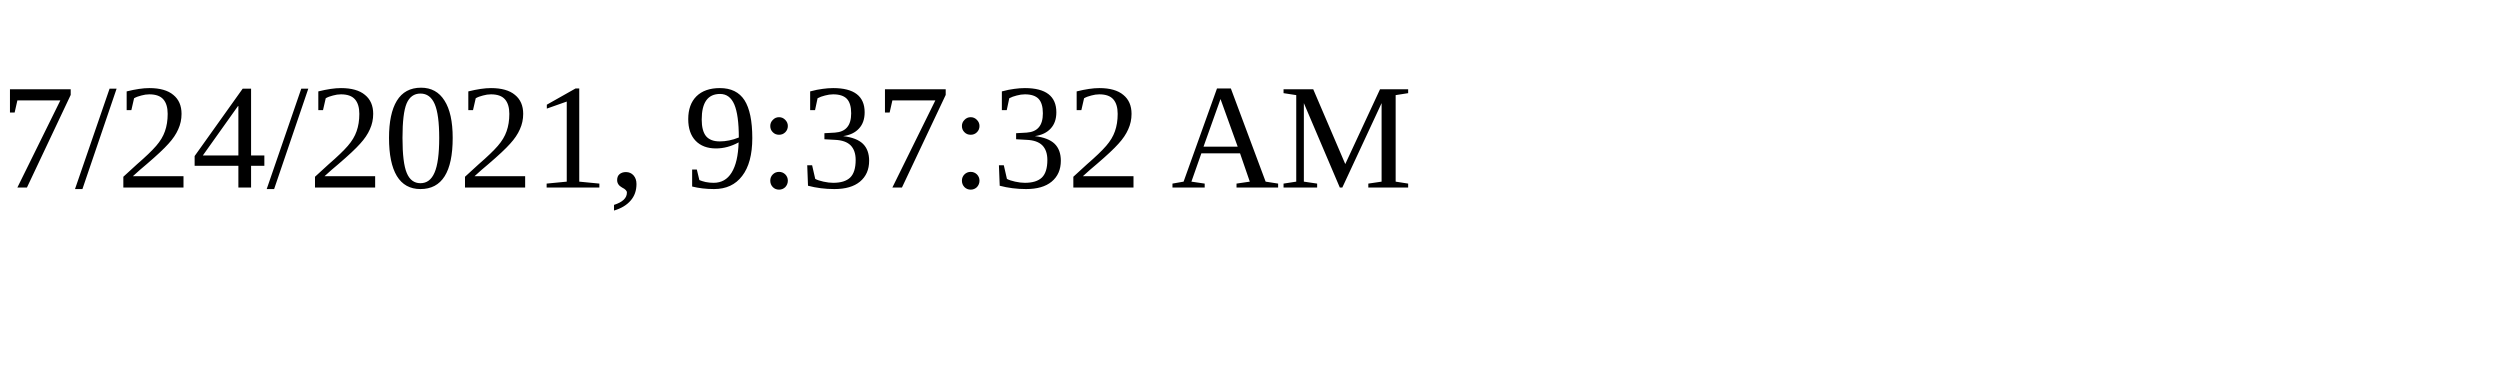
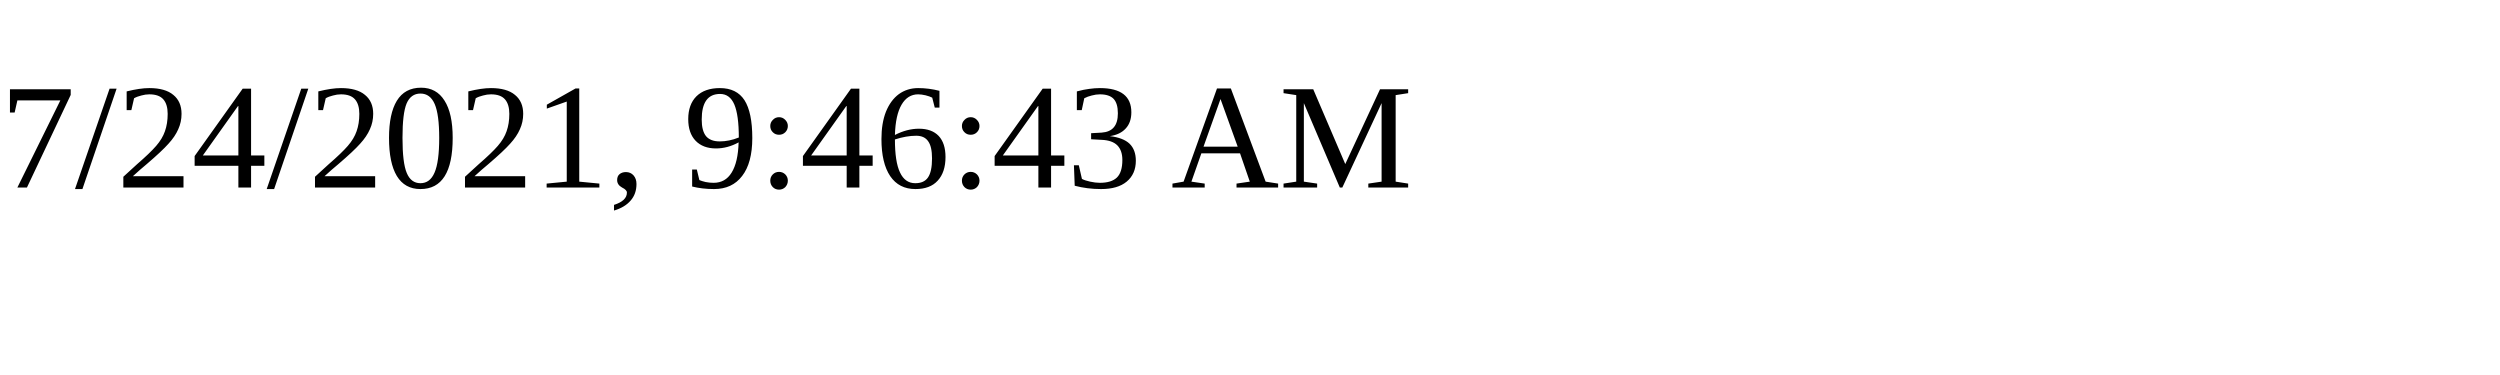
<svg xmlns="http://www.w3.org/2000/svg" height="30" width="200">
-   <text x="0" y="15">7/24/2021, 9:37:32 AM</text>
+   <text x="0" y="15">7/24/2021, 9:46:43 AM</text>
</svg>
